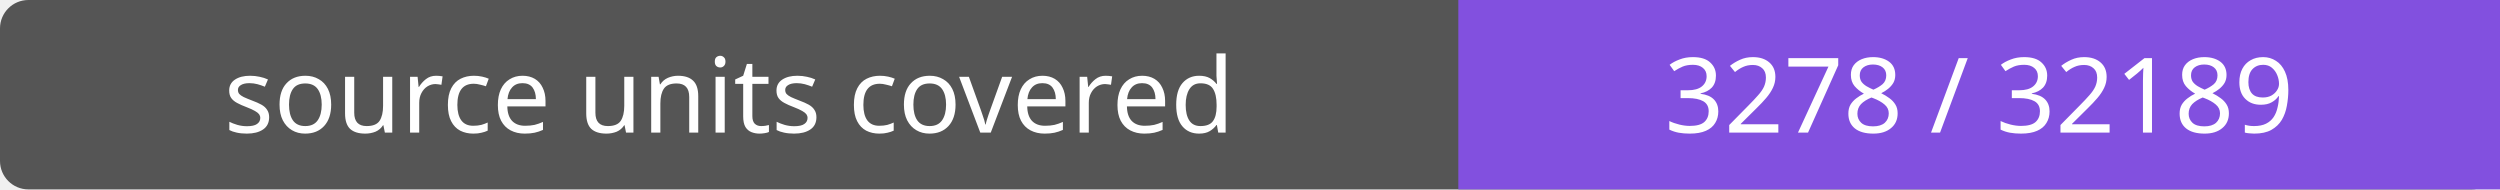
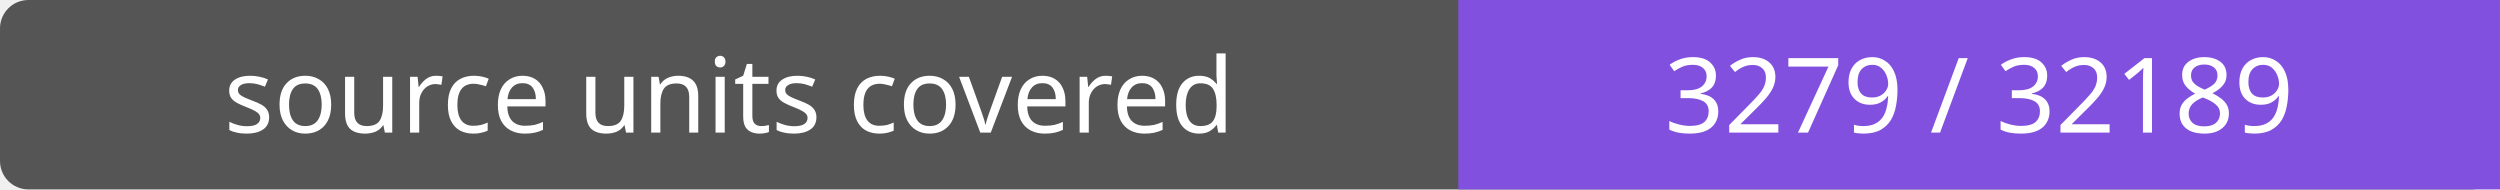
- <svg xmlns="http://www.w3.org/2000/svg" width="264" height="20" role="img" aria-label="source units covered: 3278 / 32189">
+ <svg xmlns="http://www.w3.org/2000/svg" width="264" height="20" role="img" aria-label="source units covered: 3279 / 32189">
  <rect width="264" height="20" rx="3" fill="#555" />
  <path fill="#8250df" d="M154 0h110v20H154z" />
  <g fill="#fff" text-anchor="middle" font-family="Verdana,sans-serif" font-size="11">
    <text x="77.0" y="14">source units covered</text>
-     <text x="209.0" y="14">3278 / 32189</text>
+     <text x="209.0" y="14">3279 / 32189</text>
  </g>
</svg>
